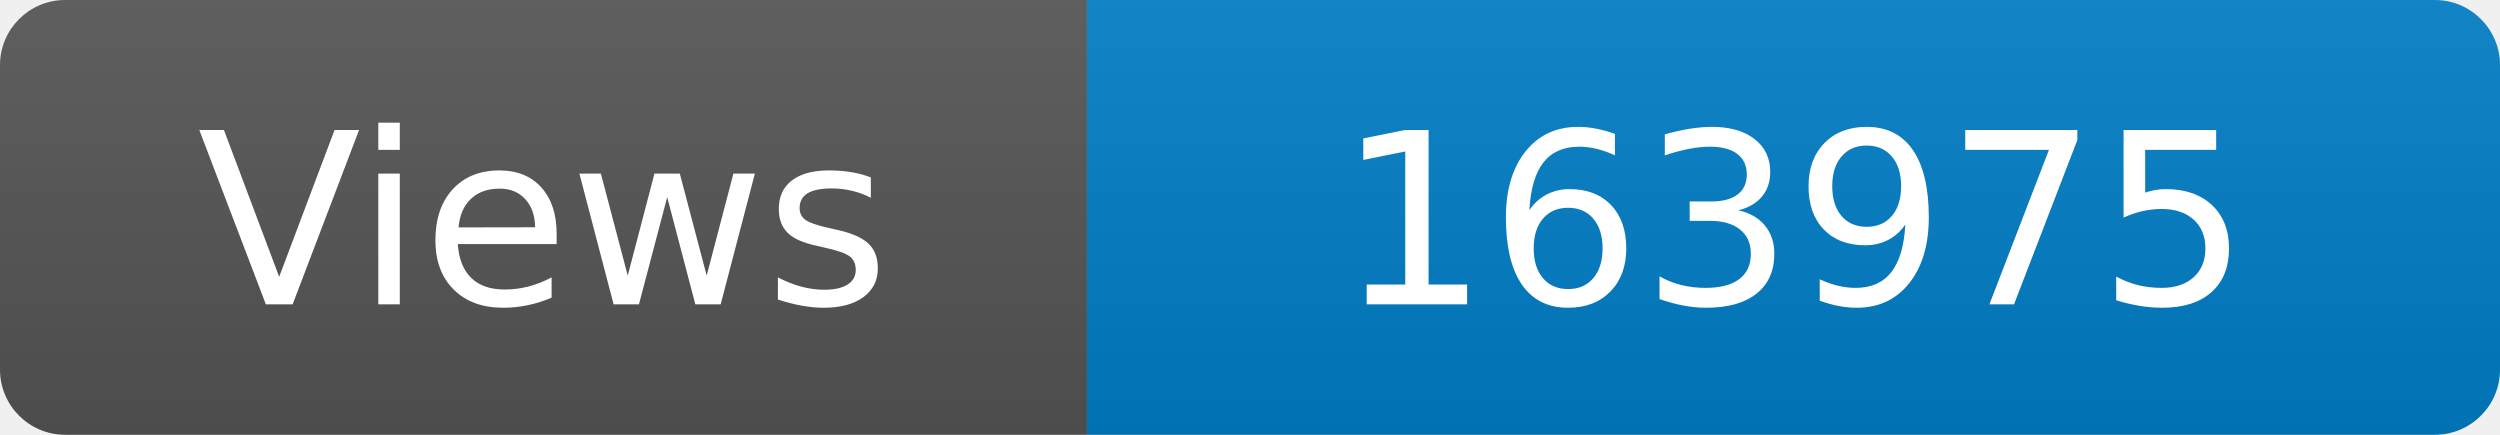
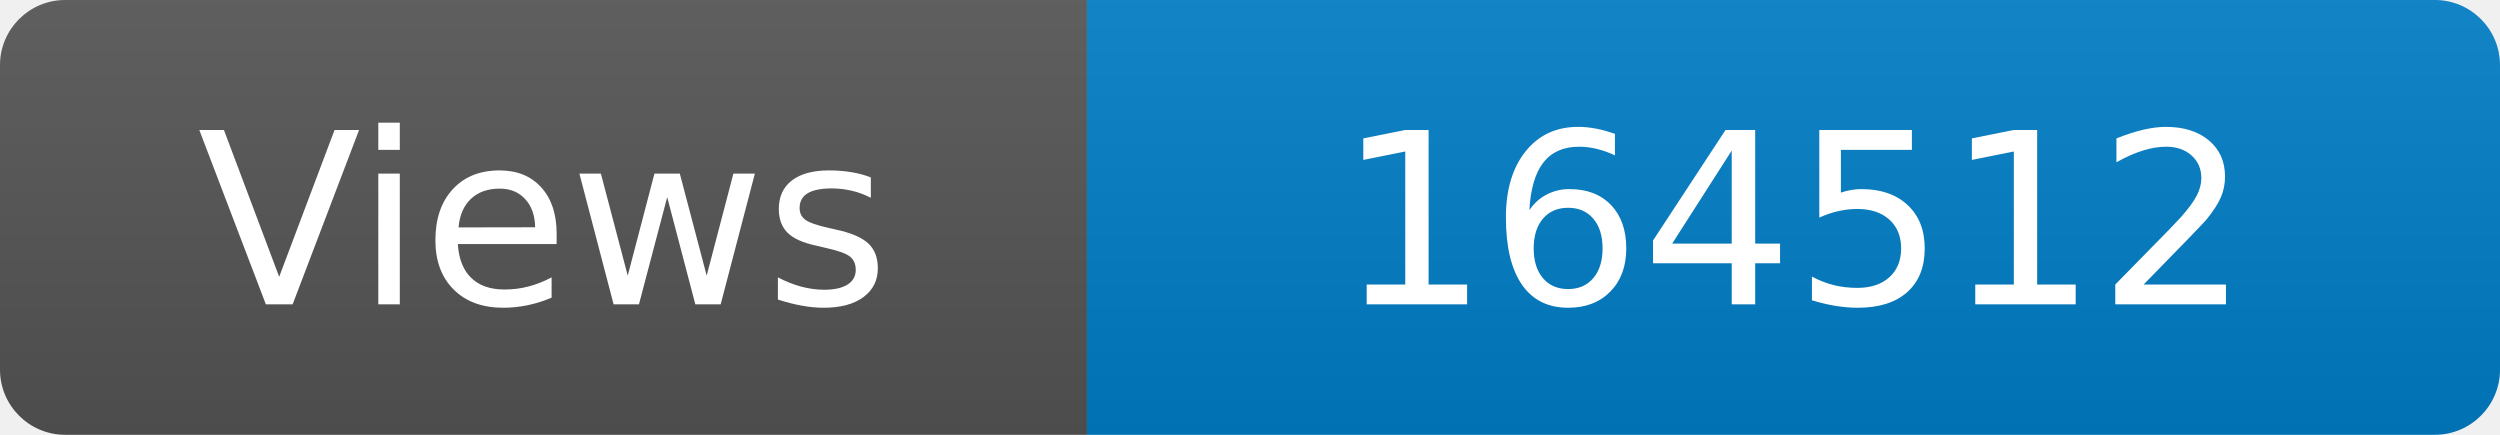
<svg xmlns="http://www.w3.org/2000/svg" width="115" height="20" role="img" aria-label="Maintained?: yes">
  <linearGradient id="s" x2="0" y2="100%">
    <stop offset="0" stop-color="#bbb" stop-opacity=".1" />
    <stop offset="1" stop-opacity=".1" />
  </linearGradient>
  <clipPath id="r">
    <rect width="115" height="20" rx="3" fill="#fff" />
  </clipPath>
  <g clip-path="url(#r)">
    <rect width="50" height="20" fill="#555" />
    <rect x="50" width="160" height="20" fill="#007ec6" />
    <rect width="115" height="20" fill="url(#s)" />
  </g>
  <g fill="#fff" text-anchor="middle" font-family="Verdana,Geneva,DejaVu Sans,sans-serif" font-size="110">
    <text x="250" y="140" transform="scale(.1)" fill="#fff">Views</text>
-     <text x="825" y="140" transform="scale(.1)" fill="#fff">163975</text>
+     <text x="825" y="140" transform="scale(.1)" fill="#fff">164512</text>
  </g>
</svg>
